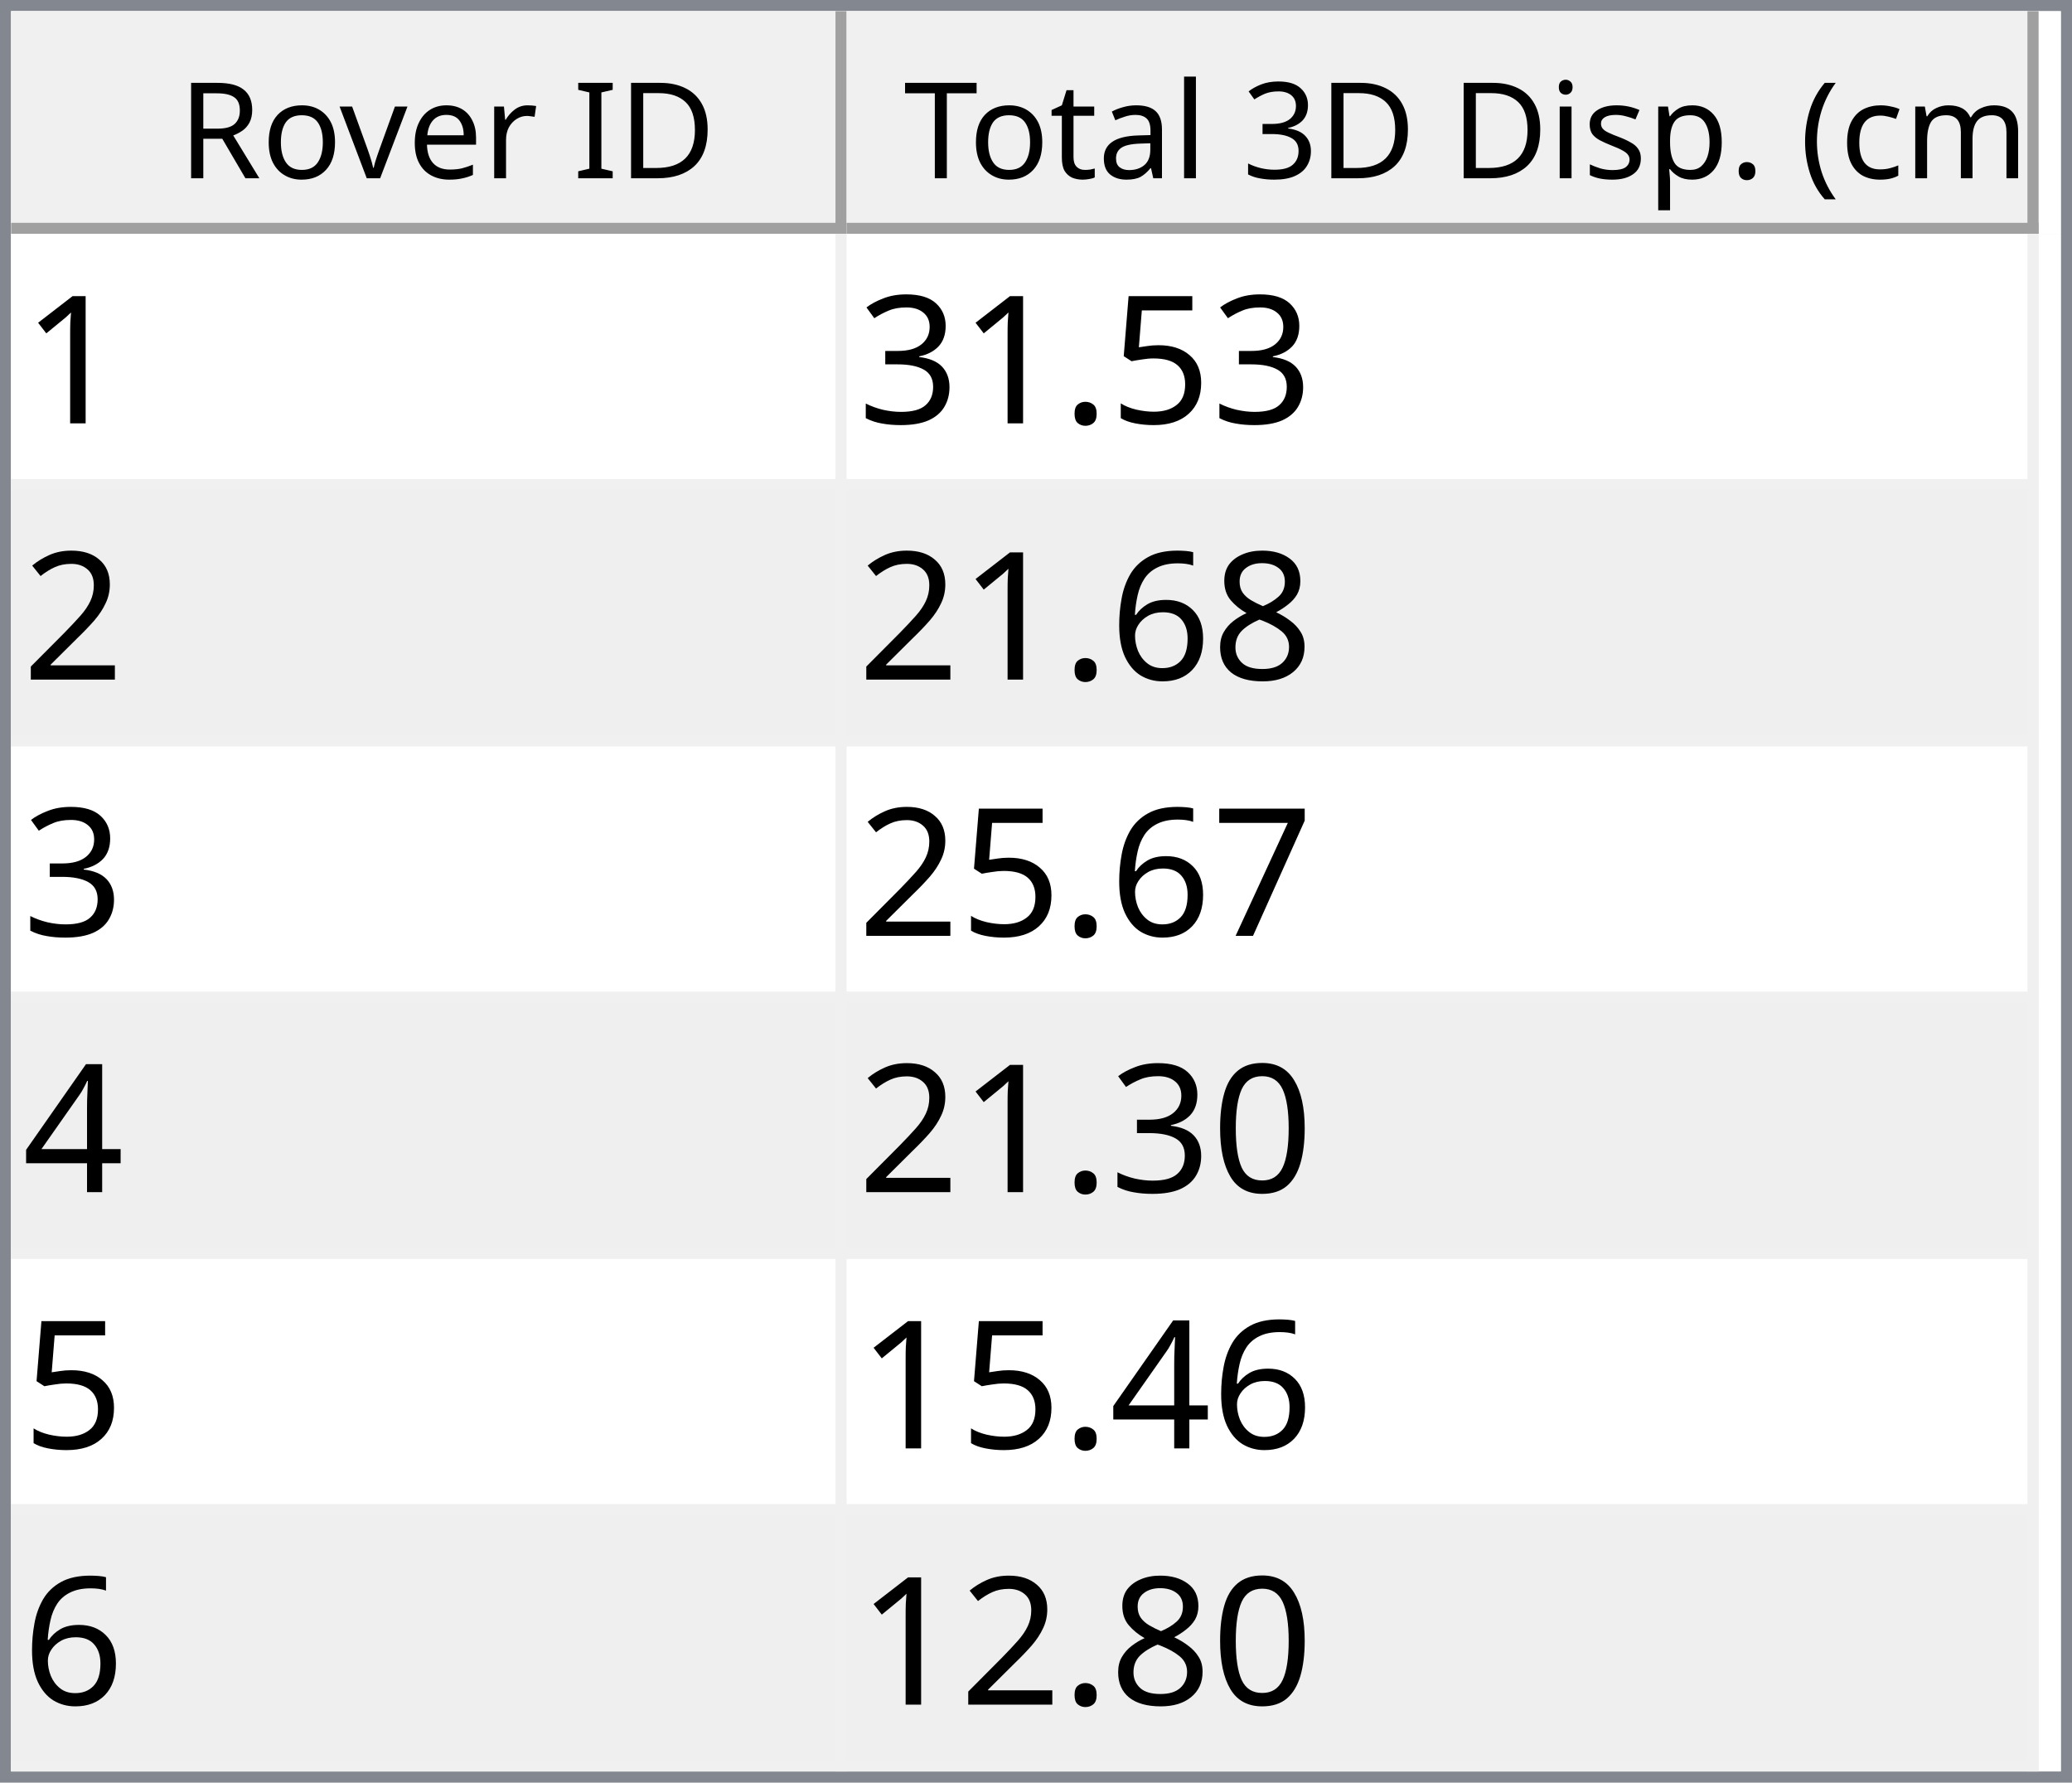
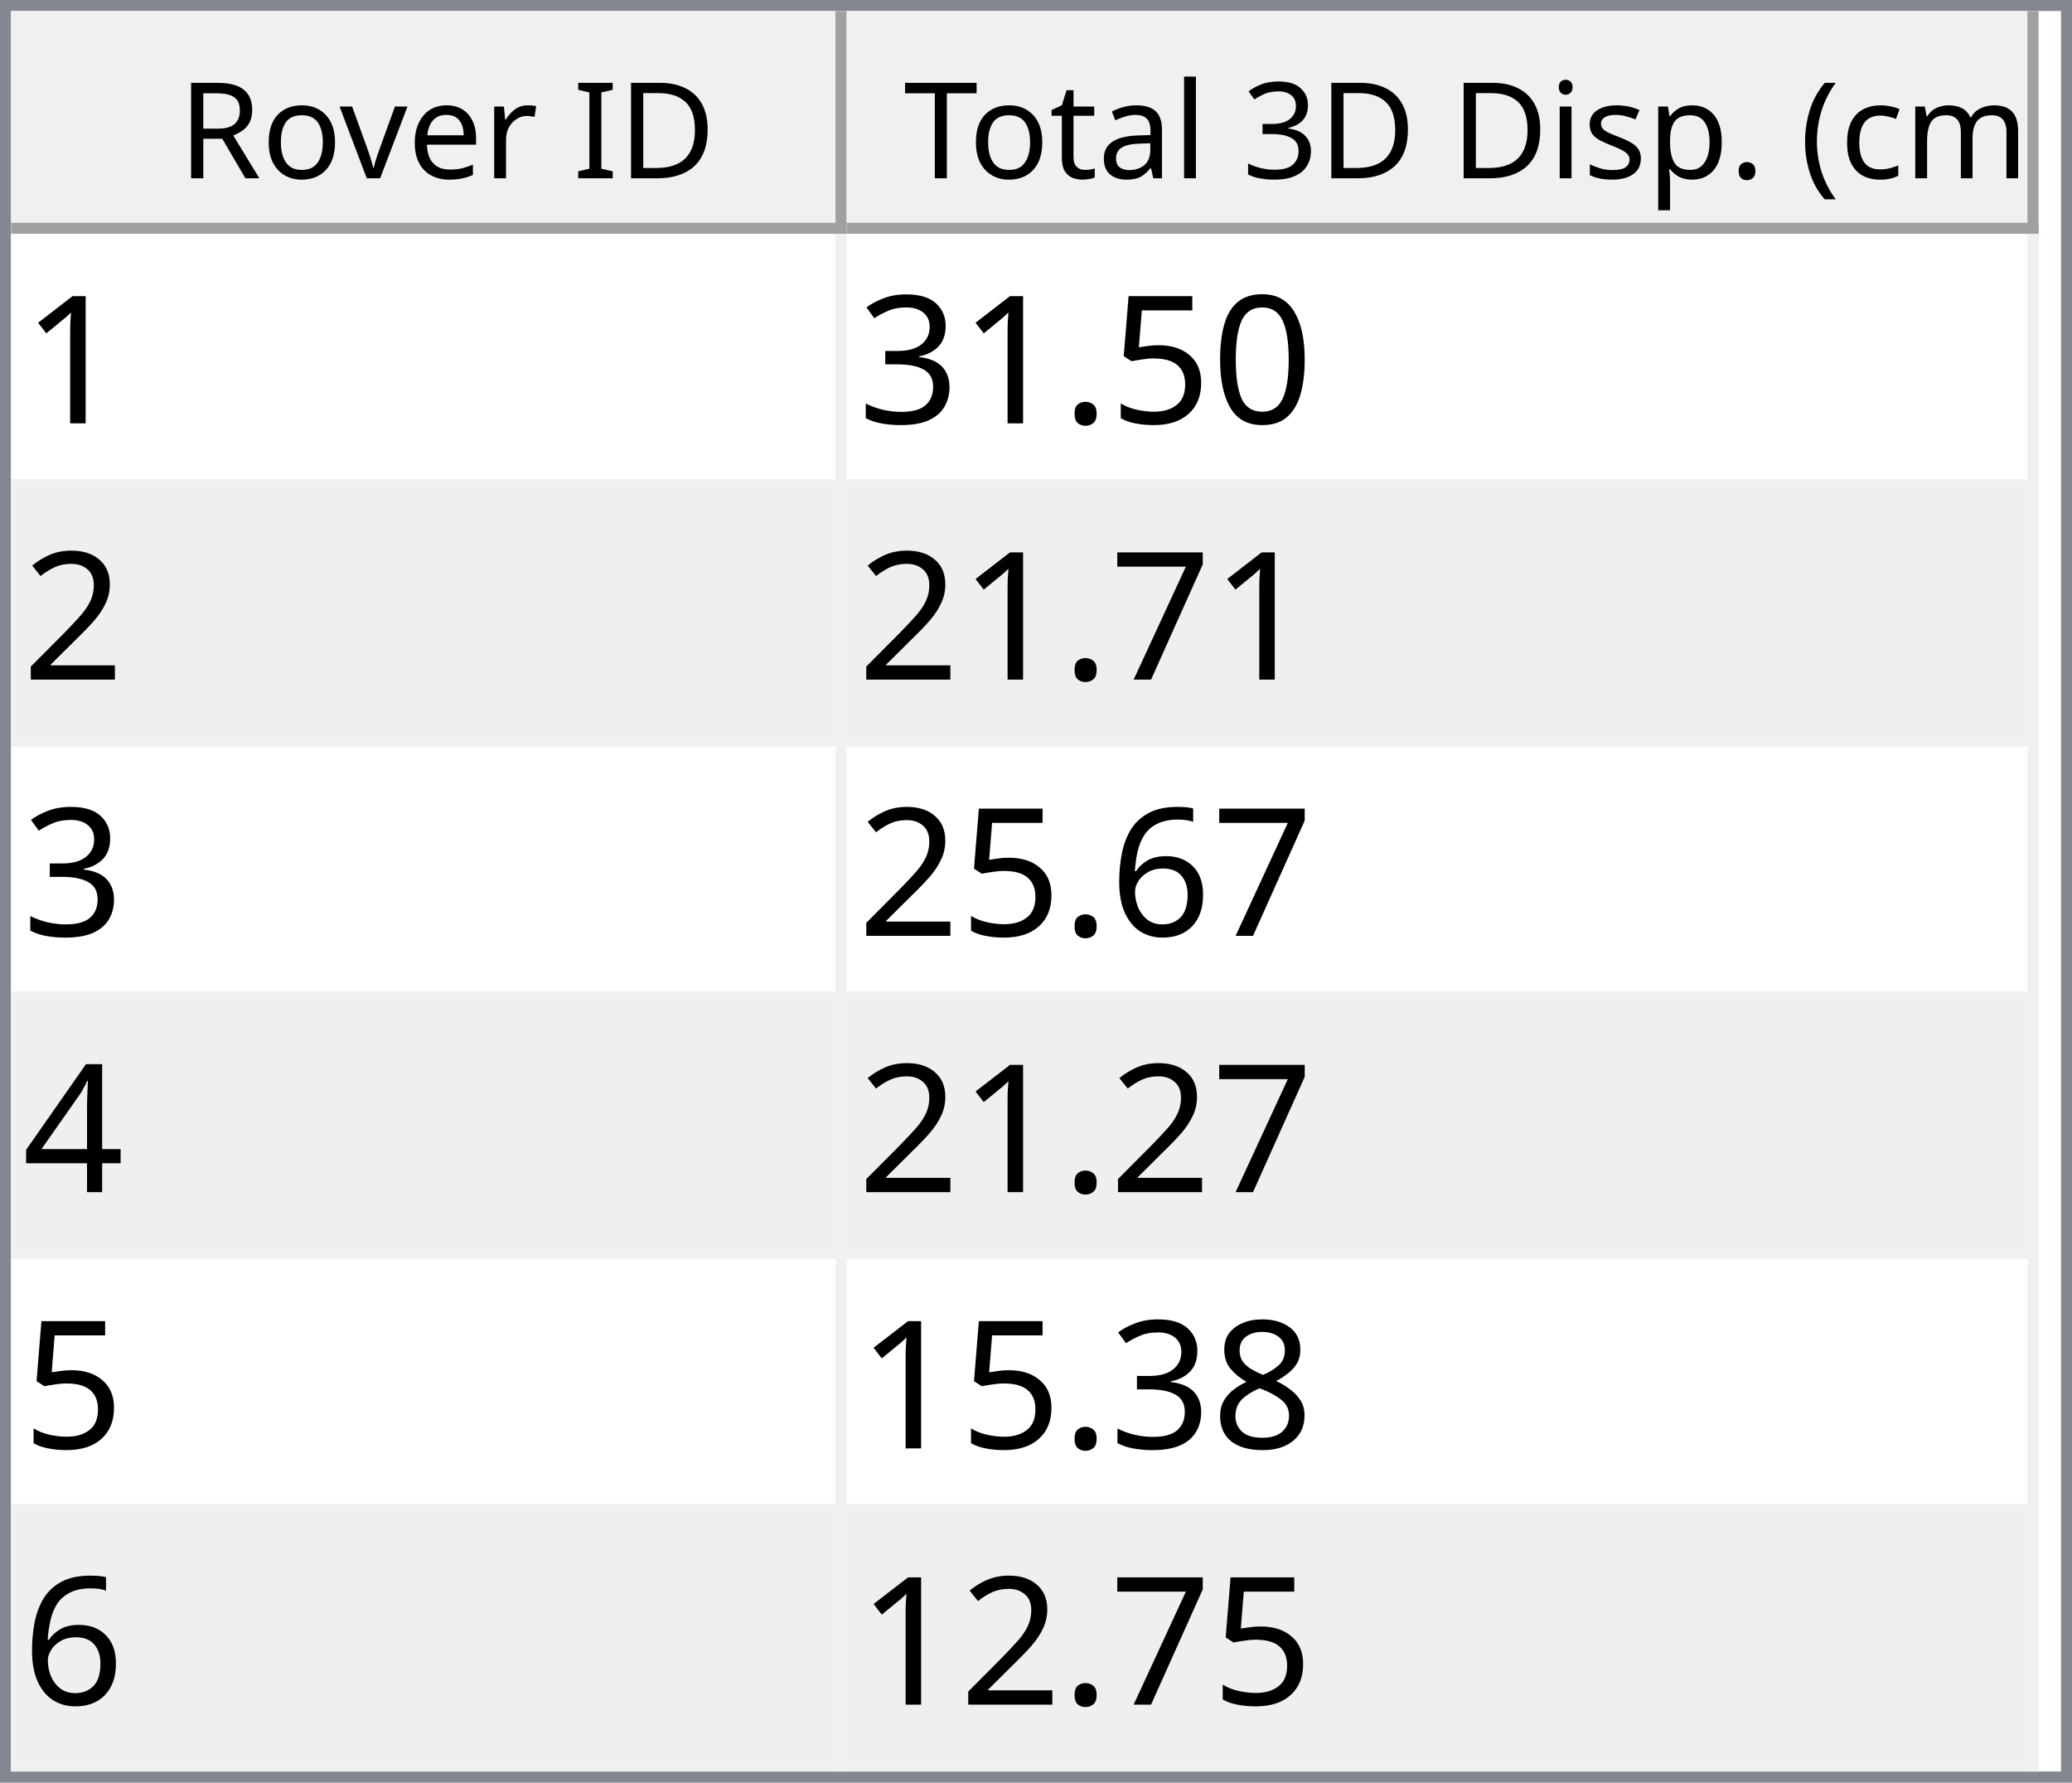
<svg xmlns="http://www.w3.org/2000/svg" style="fill-opacity:1; color-rendering:auto; color-interpolation:auto; text-rendering:auto; stroke:black; stroke-linecap:square; stroke-miterlimit:10; shape-rendering:auto; stroke-opacity:1; fill:black; stroke-dasharray:none; font-weight:normal; stroke-width:1; font-family:'Dialog'; font-style:normal; stroke-linejoin:miter; font-size:12px; stroke-dashoffset:0; image-rendering:auto;" width="186" height="160">
  <defs id="genericDefs" />
  <g>
    <defs id="defs1">
      <clipPath clipPathUnits="userSpaceOnUse" id="clipPath1">
        <path d="M0 0 L186 0 L186 160 L0 160 L0 0 Z" />
      </clipPath>
      <clipPath clipPathUnits="userSpaceOnUse" id="clipPath2">
        <path d="M0 0 L0 160 L186 160 L186 0 Z" />
      </clipPath>
      <clipPath clipPathUnits="userSpaceOnUse" id="clipPath3">
        <path d="M0 0 L0 20 L184 20 L184 0 Z" />
      </clipPath>
      <clipPath clipPathUnits="userSpaceOnUse" id="clipPath4">
        <path d="M0 0 L0 20 L75 20 L75 0 Z" />
      </clipPath>
      <clipPath clipPathUnits="userSpaceOnUse" id="clipPath5">
        <path d="M1 1 L1 19 L74 19 L74 1 Z" />
      </clipPath>
      <clipPath clipPathUnits="userSpaceOnUse" id="clipPath6">
        <path d="M0 0 L0 18 L73 18 L73 0 Z" />
      </clipPath>
      <clipPath clipPathUnits="userSpaceOnUse" id="clipPath7">
        <path d="M-0.5 -0.5 L-0.5 19.5 L74.5 19.5 L74.5 -0.5 Z" />
      </clipPath>
      <clipPath clipPathUnits="userSpaceOnUse" id="clipPath8">
        <path d="M0 0 L0 20 L107 20 L107 0 Z" />
      </clipPath>
      <clipPath clipPathUnits="userSpaceOnUse" id="clipPath9">
        <path d="M1 1 L1 19 L106 19 L106 1 Z" />
      </clipPath>
      <clipPath clipPathUnits="userSpaceOnUse" id="clipPath10">
        <path d="M0 0 L0 18 L105 18 L105 0 Z" />
      </clipPath>
      <clipPath clipPathUnits="userSpaceOnUse" id="clipPath11">
        <path d="M-0.5 -0.5 L-0.5 19.5 L106.5 19.5 L106.5 -0.5 Z" />
      </clipPath>
      <clipPath clipPathUnits="userSpaceOnUse" id="clipPath12">
        <path d="M0 0 L0 138 L184 138 L184 0 Z" />
      </clipPath>
      <clipPath clipPathUnits="userSpaceOnUse" id="clipPath13">
        <path d="M0 0 L0 138 L182 138 L182 0 Z" />
      </clipPath>
      <clipPath clipPathUnits="userSpaceOnUse" id="clipPath14">
        <path d="M-0.5 -0.5 L-0.5 137.5 L181.5 137.5 L181.5 -0.5 Z" />
      </clipPath>
      <clipPath clipPathUnits="userSpaceOnUse" id="clipPath15">
        <path d="M0 0 L0 22 L74 22 L74 0 Z" />
      </clipPath>
      <clipPath clipPathUnits="userSpaceOnUse" id="clipPath16">
        <path d="M0 0 L0 22 L106 22 L106 0 Z" />
      </clipPath>
      <font horiz-adv-x="64.551" id="font1">
        <font-face ascent="107.91" descent="25.098" units-per-em="100" style="font-style:normal; font-family:Segoe UI; font-weight:normal;" />
        <missing-glyph horiz-adv-x="64.551" d="M8.109 0 L8.109 68.266 L56.453 68.266 L56.453 0 L8.109 0 ZM15.328 7.234 L49.219 7.234 L49.219 61.031 L15.328 61.031 L15.328 7.234 Z" />
        <glyph unicode="D" horiz-adv-x="70.117" d="M9.188 0 L9.188 70.016 L28.516 70.016 Q65.531 70.016 65.531 35.891 Q65.531 19.672 55.25 9.836 Q44.969 0 27.734 0 L9.188 0 ZM17.391 62.594 L17.391 7.422 L27.828 7.422 Q41.609 7.422 49.273 14.797 Q56.938 22.172 56.938 35.688 Q56.938 62.594 28.328 62.594 L17.391 62.594 Z" />
        <glyph unicode="I" horiz-adv-x="26.611" d="M17.391 0 L9.188 0 L9.188 70.016 L17.391 70.016 L17.391 0 Z" />
        <glyph unicode=" " horiz-adv-x="27.393" d="" />
        <glyph unicode="r" horiz-adv-x="34.766" d="M34.188 41.891 Q32.078 43.5 28.125 43.5 Q23 43.5 19.555 38.672 Q16.109 33.844 16.109 25.484 L16.109 0 L8.109 0 L8.109 50 L16.109 50 L16.109 39.703 L16.312 39.703 Q18.016 44.969 21.531 47.922 Q25.047 50.875 29.391 50.875 Q32.516 50.875 34.188 50.203 L34.188 41.891 Z" />
        <glyph unicode="e" horiz-adv-x="52.295" d="M48.297 23 L12.984 23 Q13.188 14.656 17.484 10.109 Q21.781 5.562 29.297 5.562 Q37.75 5.562 44.828 11.141 L44.828 3.609 Q38.234 -1.172 27.391 -1.172 Q16.797 -1.172 10.742 5.641 Q4.688 12.453 4.688 24.812 Q4.688 36.469 11.305 43.82 Q17.922 51.172 27.734 51.172 Q37.547 51.172 42.922 44.828 Q48.297 38.484 48.297 27.203 L48.297 23 ZM40.094 29.781 Q40.047 36.719 36.75 40.578 Q33.453 44.438 27.594 44.438 Q21.922 44.438 17.969 40.383 Q14.016 36.328 13.094 29.781 L40.094 29.781 Z" />
        <glyph unicode="v" horiz-adv-x="47.9" d="M47.406 50 L27.484 0 L19.625 0 L0.688 50 L9.469 50 L22.172 13.672 Q23.578 9.672 23.922 6.688 L24.125 6.688 Q24.609 10.453 25.688 13.484 L38.969 50 L47.406 50 Z" />
        <glyph unicode="o" horiz-adv-x="58.594" d="M29 -1.172 Q17.922 -1.172 11.305 5.836 Q4.688 12.844 4.688 24.422 Q4.688 37.016 11.57 44.094 Q18.453 51.172 30.172 51.172 Q41.359 51.172 47.633 44.289 Q53.906 37.406 53.906 25.203 Q53.906 13.234 47.141 6.031 Q40.375 -1.172 29 -1.172 ZM29.594 44.438 Q21.875 44.438 17.383 39.188 Q12.891 33.938 12.891 24.703 Q12.891 15.828 17.43 10.695 Q21.969 5.562 29.594 5.562 Q37.359 5.562 41.531 10.594 Q45.703 15.625 45.703 24.906 Q45.703 34.281 41.531 39.359 Q37.359 44.438 29.594 44.438 Z" />
        <glyph unicode="R" horiz-adv-x="59.814" d="M59.375 0 L49.609 0 L37.891 19.625 Q36.281 22.359 34.766 24.289 Q33.25 26.219 31.664 27.438 Q30.078 28.656 28.25 29.219 Q26.422 29.781 24.125 29.781 L17.391 29.781 L17.391 0 L9.188 0 L9.188 70.016 L30.078 70.016 Q34.672 70.016 38.555 68.867 Q42.438 67.719 45.289 65.375 Q48.141 63.031 49.758 59.547 Q51.375 56.062 51.375 51.375 Q51.375 47.703 50.273 44.656 Q49.172 41.609 47.148 39.211 Q45.125 36.812 42.266 35.133 Q39.406 33.453 35.844 32.516 L35.844 32.328 Q37.594 31.547 38.891 30.547 Q40.188 29.547 41.359 28.18 Q42.531 26.812 43.68 25.078 Q44.828 23.344 46.234 21.047 L59.375 0 ZM17.391 62.594 L17.391 37.203 L28.516 37.203 Q31.594 37.203 34.203 38.133 Q36.812 39.062 38.719 40.797 Q40.625 42.531 41.703 45.047 Q42.781 47.562 42.781 50.688 Q42.781 56.297 39.141 59.445 Q35.5 62.594 28.609 62.594 L17.391 62.594 Z" />
        <glyph unicode=")" horiz-adv-x="30.176" d="M8.297 -15.922 L1.172 -15.922 Q16.406 2.344 16.406 26.812 Q16.406 51.469 1.078 70.016 L8.297 70.016 Q23.531 52.156 23.531 26.703 Q23.531 1.375 8.297 -15.922 Z" />
        <glyph unicode="m" horiz-adv-x="86.133" d="M79.109 0 L71.094 0 L71.094 28.719 Q71.094 37.016 68.531 40.727 Q65.969 44.438 59.906 44.438 Q54.781 44.438 51.195 39.75 Q47.609 35.062 47.609 28.516 L47.609 0 L39.594 0 L39.594 29.688 Q39.594 44.438 28.219 44.438 Q22.953 44.438 19.531 40.016 Q16.109 35.594 16.109 28.516 L16.109 0 L8.109 0 L8.109 50 L16.109 50 L16.109 42.094 L16.312 42.094 Q21.625 51.172 31.844 51.172 Q36.969 51.172 40.773 48.312 Q44.578 45.453 46 40.828 Q51.562 51.172 62.594 51.172 Q79.109 51.172 79.109 30.812 L79.109 0 Z" />
        <glyph unicode="c" horiz-adv-x="46.191" d="M42.188 2.297 Q36.422 -1.172 28.516 -1.172 Q17.828 -1.172 11.258 5.789 Q4.688 12.75 4.688 23.828 Q4.688 36.188 11.766 43.68 Q18.844 51.172 30.672 51.172 Q37.25 51.172 42.281 48.734 L42.281 40.531 Q36.719 44.438 30.375 44.438 Q22.703 44.438 17.797 38.945 Q12.891 33.453 12.891 24.516 Q12.891 15.719 17.508 10.641 Q22.125 5.562 29.891 5.562 Q36.422 5.562 42.188 9.906 L42.188 2.297 Z" />
        <glyph unicode="(" horiz-adv-x="30.176" d="M29.109 -15.922 L21.969 -15.922 Q6.844 1.375 6.844 26.703 Q6.844 52.156 21.969 70.016 L29.203 70.016 Q13.875 51.469 13.875 26.812 Q13.875 2.344 29.109 -15.922 Z" />
        <glyph unicode="." horiz-adv-x="21.68" d="M10.891 -1.078 Q8.641 -1.078 7.055 0.539 Q5.469 2.156 5.469 4.391 Q5.469 6.641 7.055 8.273 Q8.641 9.906 10.891 9.906 Q13.188 9.906 14.797 8.273 Q16.406 6.641 16.406 4.391 Q16.406 2.156 14.797 0.539 Q13.188 -1.078 10.891 -1.078 Z" />
        <glyph unicode="p" horiz-adv-x="58.789" d="M16.312 7.234 L16.109 7.234 L16.109 -23 L8.109 -23 L8.109 50 L16.109 50 L16.109 41.219 L16.312 41.219 Q22.219 51.172 33.594 51.172 Q43.266 51.172 48.688 44.461 Q54.109 37.75 54.109 26.469 Q54.109 13.922 48 6.375 Q41.891 -1.172 31.297 -1.172 Q21.578 -1.172 16.312 7.234 ZM16.109 27.391 L16.109 20.406 Q16.109 14.203 20.141 9.883 Q24.172 5.562 30.375 5.562 Q37.641 5.562 41.773 11.133 Q45.906 16.703 45.906 26.609 Q45.906 34.969 42.047 39.703 Q38.188 44.438 31.594 44.438 Q24.609 44.438 20.359 39.578 Q16.109 34.719 16.109 27.391 Z" />
        <glyph unicode="s" horiz-adv-x="42.432" d="M5.078 1.812 L5.078 10.406 Q11.625 5.562 19.484 5.562 Q30.031 5.562 30.031 12.594 Q30.031 14.594 29.125 15.992 Q28.219 17.391 26.68 18.461 Q25.141 19.531 23.07 20.383 Q21 21.234 18.609 22.172 Q15.281 23.484 12.766 24.828 Q10.25 26.172 8.57 27.859 Q6.891 29.547 6.031 31.695 Q5.172 33.844 5.172 36.719 Q5.172 40.234 6.789 42.945 Q8.406 45.656 11.086 47.484 Q13.766 49.312 17.211 50.242 Q20.656 51.172 24.312 51.172 Q30.812 51.172 35.938 48.922 L35.938 40.828 Q30.422 44.438 23.25 44.438 Q21 44.438 19.195 43.922 Q17.391 43.406 16.094 42.477 Q14.797 41.547 14.086 40.258 Q13.375 38.969 13.375 37.406 Q13.375 35.453 14.086 34.133 Q14.797 32.812 16.164 31.789 Q17.531 30.766 19.484 29.938 Q21.438 29.109 23.922 28.125 Q27.25 26.859 29.883 25.516 Q32.516 24.172 34.375 22.484 Q36.234 20.797 37.234 18.602 Q38.234 16.406 38.234 13.375 Q38.234 9.672 36.602 6.938 Q34.969 4.203 32.234 2.398 Q29.5 0.594 25.93 -0.289 Q22.359 -1.172 18.453 -1.172 Q10.75 -1.172 5.078 1.812 Z" />
        <glyph unicode="i" horiz-adv-x="24.219" d="M12.203 62.703 Q10.062 62.703 8.547 64.164 Q7.031 65.625 7.031 67.875 Q7.031 70.125 8.547 71.609 Q10.062 73.094 12.203 73.094 Q14.406 73.094 15.945 71.609 Q17.484 70.125 17.484 67.875 Q17.484 65.719 15.945 64.211 Q14.406 62.703 12.203 62.703 ZM16.109 0 L8.109 0 L8.109 50 L16.109 50 L16.109 0 Z" />
        <glyph unicode="3" horiz-adv-x="53.906" d="M46.531 19.828 Q46.531 15.094 44.75 11.211 Q42.969 7.328 39.719 4.57 Q36.469 1.812 31.93 0.297 Q27.391 -1.219 21.922 -1.219 Q11.922 -1.219 6 2.594 L6 11.188 Q13.094 5.609 22.219 5.609 Q25.875 5.609 28.828 6.539 Q31.781 7.469 33.906 9.227 Q36.031 10.984 37.18 13.477 Q38.328 15.969 38.328 19.094 Q38.328 32.812 18.797 32.812 L12.984 32.812 L12.984 39.594 L18.5 39.594 Q35.797 39.594 35.797 52.484 Q35.797 64.406 22.609 64.406 Q15.188 64.406 8.688 59.422 L8.688 67.188 Q15.375 71.188 24.609 71.188 Q29 71.188 32.57 69.969 Q36.141 68.75 38.68 66.555 Q41.219 64.359 42.609 61.281 Q44 58.203 44 54.5 Q44 40.672 30.031 36.719 L30.031 36.531 Q33.594 36.141 36.625 34.797 Q39.656 33.453 41.852 31.305 Q44.047 29.156 45.289 26.25 Q46.531 23.344 46.531 19.828 Z" />
        <glyph unicode="l" horiz-adv-x="24.219" d="M16.109 0 L8.109 0 L8.109 74.031 L16.109 74.031 L16.109 0 Z" />
        <glyph unicode="a" horiz-adv-x="50.879" d="M43.891 0 L35.891 0 L35.891 7.812 L35.688 7.812 Q30.469 -1.172 20.312 -1.172 Q12.844 -1.172 8.617 2.781 Q4.391 6.734 4.391 13.281 Q4.391 27.297 20.906 29.594 L35.891 31.688 Q35.891 44.438 25.594 44.438 Q16.547 44.438 9.281 38.281 L9.281 46.484 Q16.656 51.172 26.266 51.172 Q43.891 51.172 43.891 32.516 L43.891 0 ZM35.891 25.297 L23.828 23.641 Q18.266 22.859 15.43 20.875 Q12.594 18.891 12.594 13.875 Q12.594 10.203 15.211 7.883 Q17.828 5.562 22.172 5.562 Q28.125 5.562 32.008 9.742 Q35.891 13.922 35.891 20.312 L35.891 25.297 Z" />
        <glyph unicode="t" horiz-adv-x="33.887" d="M31.297 0.484 Q28.469 -1.078 23.828 -1.078 Q10.688 -1.078 10.688 13.578 L10.688 43.172 L2.094 43.172 L2.094 50 L10.688 50 L10.688 62.203 L18.703 64.797 L18.703 50 L31.297 50 L31.297 43.172 L18.703 43.172 L18.703 14.984 Q18.703 9.969 20.414 7.82 Q22.125 5.672 26.078 5.672 Q29.109 5.672 31.297 7.328 L31.297 0.484 Z" />
        <glyph unicode="T" horiz-adv-x="52.393" d="M50.594 62.594 L30.375 62.594 L30.375 0 L22.172 0 L22.172 62.594 L2 62.594 L2 70.016 L50.594 70.016 L50.594 62.594 Z" />
      </font>
      <font horiz-adv-x="75.0" id="font2">
        <font-face ascent="100.537" descent="21.973" units-per-em="100" style="font-style:normal; font-family:sans-serif; font-weight:normal;" />
        <missing-glyph horiz-adv-x="75.0" d="M12.5 0 L12.5 62.5 L62.5 62.5 L62.5 0 L12.5 0 ZM14.062 1.562 L60.938 1.562 L60.938 60.938 L14.062 60.938 L14.062 1.562 Z" />
        <glyph unicode="1" horiz-adv-x="55.615" d="M37.25 0 L28.469 0 L28.469 56 Q25.297 52.984 20.141 49.953 Q14.984 46.922 10.891 45.406 L10.891 53.906 Q18.266 57.375 23.781 62.305 Q29.297 67.234 31.594 71.875 L37.25 71.875 L37.25 0 Z" />
+         <glyph unicode="0" horiz-adv-x="55.615" d="M4.156 35.297 Q4.156 48 6.766 55.742 Q9.375 63.484 14.523 67.68 Q19.672 71.875 27.484 71.875 Q33.25 71.875 37.594 69.555 Q41.938 67.234 44.773 62.867 Q47.609 58.5 49.219 52.227 Q50.828 45.953 50.828 35.297 Q50.828 22.703 48.242 14.969 Q45.656 7.234 40.508 3.008 Q35.359 -1.219 27.484 -1.219 Q17.141 -1.219 11.234 6.203 Q4.156 15.141 4.156 35.297 ZM13.188 35.297 Q13.188 17.672 17.312 11.836 Q21.438 6 27.484 6 Q33.547 6 37.672 11.859 Q41.797 17.719 41.797 35.297 Q41.797 52.984 37.672 58.789 Q33.547 64.594 27.391 64.594 Q21.344 64.594 17.719 59.469 Q13.188 52.938 13.188 35.297 Z" />
        <glyph unicode="5" horiz-adv-x="55.615" d="M4.156 18.75 L13.375 19.531 Q14.406 12.797 18.141 9.398 Q21.875 6 27.156 6 Q33.5 6 37.891 10.789 Q42.281 15.578 42.281 23.484 Q42.281 31 38.062 35.352 Q33.844 39.703 27 39.703 Q22.75 39.703 19.336 37.773 Q15.922 35.844 13.969 32.766 L5.719 33.844 L12.641 70.609 L48.25 70.609 L48.25 62.203 L19.672 62.203 L15.828 42.969 Q22.266 47.469 29.344 47.469 Q38.719 47.469 45.164 40.969 Q51.609 34.469 51.609 24.266 Q51.609 14.547 45.953 7.469 Q39.062 -1.219 27.156 -1.219 Q17.391 -1.219 11.211 4.25 Q5.031 9.719 4.156 18.75 Z" />
        <glyph unicode="." horiz-adv-x="27.783" d="M9.078 0 L9.078 10.016 L19.094 10.016 L19.094 0 L9.078 0 Z" />
        <glyph unicode="3" horiz-adv-x="55.615" d="M4.203 18.891 L12.984 20.062 Q14.5 12.594 18.141 9.297 Q21.781 6 27 6 Q33.203 6 37.477 10.297 Q41.75 14.594 41.75 20.953 Q41.75 27 37.797 30.93 Q33.844 34.859 27.734 34.859 Q25.25 34.859 21.531 33.891 L22.516 41.609 Q23.391 41.5 23.922 41.5 Q29.547 41.5 34.039 44.43 Q38.531 47.359 38.531 53.469 Q38.531 58.297 35.258 61.477 Q31.984 64.656 26.812 64.656 Q21.688 64.656 18.266 61.43 Q14.844 58.203 13.875 51.766 L5.078 53.328 Q6.688 62.156 12.398 67.016 Q18.109 71.875 26.609 71.875 Q32.469 71.875 37.398 69.359 Q42.328 66.844 44.945 62.5 Q47.562 58.156 47.562 53.266 Q47.562 48.641 45.07 44.828 Q42.578 41.016 37.703 38.766 Q44.047 37.312 47.562 32.695 Q51.078 28.078 51.078 21.141 Q51.078 11.766 44.242 5.25 Q37.406 -1.266 26.953 -1.266 Q17.531 -1.266 11.305 4.352 Q5.078 9.969 4.203 18.891 Z" />
        <glyph unicode="2" horiz-adv-x="55.615" d="M50.344 8.453 L50.344 0 L3.031 0 Q2.938 3.172 4.047 6.109 Q5.859 10.938 9.836 15.625 Q13.812 20.312 21.344 26.469 Q33.016 36.031 37.117 41.625 Q41.219 47.219 41.219 52.203 Q41.219 57.422 37.477 61.008 Q33.734 64.594 27.734 64.594 Q21.391 64.594 17.578 60.789 Q13.766 56.984 13.719 50.25 L4.688 51.172 Q5.609 61.281 11.664 66.578 Q17.719 71.875 27.938 71.875 Q38.234 71.875 44.242 66.164 Q50.25 60.453 50.25 52 Q50.25 47.703 48.492 43.555 Q46.734 39.406 42.656 34.812 Q38.578 30.219 29.109 22.219 Q21.188 15.578 18.945 13.211 Q16.703 10.844 15.234 8.453 L50.344 8.453 Z" />
+         <glyph unicode="7" horiz-adv-x="55.615" d="M4.734 62.203 L4.734 70.656 L51.078 70.656 L51.078 63.812 Q44.234 56.547 37.523 44.484 Q30.812 32.422 27.156 19.672 Q24.516 10.688 23.781 0 L14.75 0 Q14.891 8.453 18.062 20.414 Q21.234 32.375 27.172 43.484 Q33.109 54.594 39.797 62.203 L4.734 62.203 Z" />
+         <glyph unicode="6" horiz-adv-x="55.615" d="M49.75 54.047 L41.016 53.375 Q39.844 58.547 37.703 60.891 Q34.125 64.656 28.906 64.656 Q24.703 64.656 21.531 62.312 Q17.391 59.281 14.992 53.469 Q12.594 47.656 12.5 36.922 Q15.672 41.75 20.266 44.094 Q24.859 46.438 29.891 46.438 Q38.672 46.438 44.852 39.969 Q51.031 33.5 51.031 23.25 Q51.031 16.5 48.125 10.719 Q45.219 4.938 40.141 1.859 Q35.062 -1.219 28.609 -1.219 Q17.625 -1.219 10.695 6.859 Q3.766 14.938 3.766 33.5 Q3.766 54.25 11.422 63.672 Q18.109 71.875 29.438 71.875 Q37.891 71.875 43.289 67.141 Q48.688 62.406 49.75 54.047 ZM13.875 23.188 Q13.875 18.656 15.797 14.508 Q17.719 10.359 21.188 8.18 Q24.656 6 28.469 6 Q34.031 6 38.039 10.492 Q42.047 14.984 42.047 22.703 Q42.047 30.125 38.086 34.398 Q34.125 38.672 28.125 38.672 Q22.172 38.672 18.023 34.398 Q13.875 30.125 13.875 23.188 Z" />
+         <glyph unicode="4" horiz-adv-x="55.615" d="M32.328 0 L32.328 17.141 L1.266 17.141 L1.266 25.203 L33.938 71.578 L41.109 71.578 L41.109 25.203 L50.781 25.203 L50.781 17.141 L41.109 17.141 L41.109 0 L32.328 0 ZM32.328 25.203 L32.328 57.469 L9.906 25.203 L32.328 25.203 Z" />
        <glyph unicode="8" horiz-adv-x="55.615" d="M17.672 38.812 Q12.203 40.828 9.57 44.539 Q6.938 48.25 6.938 53.422 Q6.938 61.234 12.555 66.555 Q18.172 71.875 27.484 71.875 Q36.859 71.875 42.578 66.43 Q48.297 60.984 48.297 53.172 Q48.297 48.188 45.68 44.508 Q43.062 40.828 37.75 38.812 Q44.344 36.672 47.781 31.883 Q51.219 27.094 51.219 20.453 Q51.219 11.281 44.727 5.031 Q38.234 -1.219 27.641 -1.219 Q17.047 -1.219 10.547 5.055 Q4.047 11.328 4.047 20.703 Q4.047 27.688 7.594 32.398 Q11.141 37.109 17.672 38.812 ZM15.922 53.719 Q15.922 48.641 19.195 45.414 Q22.469 42.188 27.688 42.188 Q32.766 42.188 36.016 45.383 Q39.266 48.578 39.266 53.219 Q39.266 58.062 35.914 61.359 Q32.562 64.656 27.594 64.656 Q22.562 64.656 19.242 61.43 Q15.922 58.203 15.922 53.719 ZM13.094 20.656 Q13.094 16.891 14.875 13.375 Q16.656 9.859 20.172 7.93 Q23.688 6 27.734 6 Q34.031 6 38.133 10.055 Q42.234 14.109 42.234 20.359 Q42.234 26.703 38.016 30.859 Q33.797 35.016 27.438 35.016 Q21.234 35.016 17.164 30.914 Q13.094 26.812 13.094 20.656 Z" />
-         <glyph unicode="6" horiz-adv-x="55.615" d="M49.75 54.047 L41.016 53.375 Q39.844 58.547 37.703 60.891 Q34.125 64.656 28.906 64.656 Q24.703 64.656 21.531 62.312 Q17.391 59.281 14.992 53.469 Q12.594 47.656 12.5 36.922 Q15.672 41.75 20.266 44.094 Q24.859 46.438 29.891 46.438 Q38.672 46.438 44.852 39.969 Q51.031 33.5 51.031 23.25 Q51.031 16.5 48.125 10.719 Q45.219 4.938 40.141 1.859 Q35.062 -1.219 28.609 -1.219 Q17.625 -1.219 10.695 6.859 Q3.766 14.938 3.766 33.5 Q3.766 54.25 11.422 63.672 Q18.109 71.875 29.438 71.875 Q37.891 71.875 43.289 67.141 Q48.688 62.406 49.75 54.047 ZM13.875 23.188 Q13.875 18.656 15.797 14.508 Q17.719 10.359 21.188 8.18 Q24.656 6 28.469 6 Q34.031 6 38.039 10.492 Q42.047 14.984 42.047 22.703 Q42.047 30.125 38.086 34.398 Q34.125 38.672 28.125 38.672 Q22.172 38.672 18.023 34.398 Q13.875 30.125 13.875 23.188 Z" />
-         <glyph unicode="7" horiz-adv-x="55.615" d="M4.734 62.203 L4.734 70.656 L51.078 70.656 L51.078 63.812 Q44.234 56.547 37.523 44.484 Q30.812 32.422 27.156 19.672 Q24.516 10.688 23.781 0 L14.75 0 Q14.891 8.453 18.062 20.414 Q21.234 32.375 27.172 43.484 Q33.109 54.594 39.797 62.203 L4.734 62.203 Z" />
-         <glyph unicode="4" horiz-adv-x="55.615" d="M32.328 0 L32.328 17.141 L1.266 17.141 L1.266 25.203 L33.938 71.578 L41.109 71.578 L41.109 25.203 L50.781 25.203 L50.781 17.141 L41.109 17.141 L41.109 0 L32.328 0 ZM32.328 25.203 L32.328 57.469 L9.906 25.203 L32.328 25.203 Z" />
-         <glyph unicode="0" horiz-adv-x="55.615" d="M4.156 35.297 Q4.156 48 6.766 55.742 Q9.375 63.484 14.523 67.68 Q19.672 71.875 27.484 71.875 Q33.25 71.875 37.594 69.555 Q41.938 67.234 44.773 62.867 Q47.609 58.5 49.219 52.227 Q50.828 45.953 50.828 35.297 Q50.828 22.703 48.242 14.969 Q45.656 7.234 40.508 3.008 Q35.359 -1.219 27.484 -1.219 Q17.141 -1.219 11.234 6.203 Q4.156 15.141 4.156 35.297 ZM13.188 35.297 Q13.188 17.672 17.312 11.836 Q21.438 6 27.484 6 Q33.547 6 37.672 11.859 Q41.797 17.719 41.797 35.297 Q41.797 52.984 37.672 58.789 Q33.547 64.594 27.391 64.594 Q21.344 64.594 17.719 59.469 Q13.188 52.938 13.188 35.297 Z" />
      </font>
    </defs>
    <g style="fill:white; stroke:white;">
      <rect x="0" y="0" width="186" style="clip-path:url(#clipPath1); stroke:none;" height="160" />
    </g>
    <g style="fill:white; text-rendering:optimizeSpeed; color-rendering:optimizeSpeed; image-rendering:optimizeSpeed; shape-rendering:crispEdges; stroke:white; color-interpolation:sRGB;">
      <rect x="0" width="186" height="160" y="0" style="stroke:none;" />
      <path style="stroke:none;" d="M0 160 L186 160 L186 0 L0 0 Z" />
    </g>
    <g style="fill:rgb(240,240,240); font-family:'Segoe UI'; stroke:rgb(240,240,240);">
      <rect x="0" y="0" width="186" style="clip-path:url(#clipPath2); stroke:none;" height="160" />
    </g>
    <g style="fill:rgb(130,135,144); font-family:'Segoe UI'; stroke:rgb(130,135,144);">
      <path d="M0 0 L186 0 L186 160 L0 160 L0 0 ZM1 1 L185 1 L185 159 L1 159 L1 1 Z" style="fill-rule:evenodd; clip-path:url(#clipPath2); stroke:none;" />
    </g>
    <g style="fill:white; font-family:'Segoe UI'; stroke:white;" transform="translate(1,1)">
      <rect x="0" y="0" width="184" style="clip-path:url(#clipPath3); stroke:none;" height="20" />
    </g>
    <g style="fill:rgb(240,240,240); font-family:'Segoe UI'; stroke:rgb(240,240,240);" transform="translate(1,1)">
      <rect x="0" y="0" width="75" style="clip-path:url(#clipPath4); stroke:none;" height="20" />
    </g>
    <g style="font-family:'Segoe UI';" transform="translate(2,2)">
      <text x="14" xml:space="preserve" y="14" style="clip-path:url(#clipPath6); stroke:none;">Rover ID</text>
    </g>
    <g style="fill:rgb(160,160,160); font-family:'Segoe UI'; stroke:rgb(160,160,160); stroke-linejoin:bevel;" transform="translate(1.5,1.5)">
      <line x1="74" x2="74" y1="0" style="fill:none; clip-path:url(#clipPath7);" y2="19" />
    </g>
    <g style="fill:rgb(160,160,160); font-family:'Segoe UI'; stroke:rgb(160,160,160); stroke-linejoin:bevel;" transform="matrix(1,0,0,1,1,1) translate(0.5,0.5)">
      <line x1="0" x2="74" y1="19" style="fill:none; clip-path:url(#clipPath7);" y2="19" />
    </g>
    <g style="fill:rgb(240,240,240); font-family:'Segoe UI'; stroke:rgb(240,240,240);" transform="translate(76,1)">
      <rect x="0" y="0" width="107" style="clip-path:url(#clipPath8); stroke:none;" height="20" />
    </g>
    <g style="font-family:'Segoe UI';" transform="translate(77,2)">
      <text x="1" xml:space="preserve" y="14" style="clip-path:url(#clipPath10); stroke:none;"> Total 3D Disp. (cm)</text>
    </g>
    <g style="fill:rgb(160,160,160); font-family:'Segoe UI'; stroke:rgb(160,160,160); stroke-linejoin:bevel;" transform="translate(76.5,1.5)">
      <line x1="106" x2="106" y1="0" style="fill:none; clip-path:url(#clipPath11);" y2="19" />
    </g>
    <g style="fill:rgb(160,160,160); font-family:'Segoe UI'; stroke:rgb(160,160,160); stroke-linejoin:bevel;" transform="matrix(1,0,0,1,76,1) translate(0.5,0.5)">
      <line x1="0" x2="106" y1="19" style="fill:none; clip-path:url(#clipPath11);" y2="19" />
    </g>
    <g style="fill:white; font-family:'Segoe UI'; stroke:white;" transform="translate(1,21)">
      <rect x="0" y="0" width="184" style="clip-path:url(#clipPath12); stroke:none;" height="138" />
    </g>
    <g style="fill:rgb(240,240,240); font-size:16px; font-family:sans-serif; stroke:rgb(240,240,240);" transform="translate(1,21)">
      <rect x="0" y="0" width="182" style="clip-path:url(#clipPath13); stroke:none;" height="138" />
      <line transform="translate(0.5,0.5)" x1="0" x2="181" y1="22" style="clip-path:url(#clipPath14); fill:none; stroke-linejoin:bevel;" y2="22" />
    </g>
    <g transform="matrix(1,0,0,1,1,21) translate(0.5,0.5)" style="fill:rgb(240,240,240); font-size:16px; font-family:sans-serif; stroke:rgb(240,240,240); stroke-linejoin:bevel;">
      <line x1="0" x2="181" y1="45" style="fill:none; clip-path:url(#clipPath14);" y2="45" />
    </g>
    <g transform="matrix(1,0,0,1,1,21) translate(0.5,0.5)" style="fill:rgb(240,240,240); font-size:16px; font-family:sans-serif; stroke:rgb(240,240,240); stroke-linejoin:bevel;">
      <line x1="0" x2="181" y1="68" style="fill:none; clip-path:url(#clipPath14);" y2="68" />
    </g>
    <g transform="matrix(1,0,0,1,1,21) translate(0.5,0.5)" style="fill:rgb(240,240,240); font-size:16px; font-family:sans-serif; stroke:rgb(240,240,240); stroke-linejoin:bevel;">
      <line x1="0" x2="181" y1="91" style="fill:none; clip-path:url(#clipPath14);" y2="91" />
    </g>
    <g transform="matrix(1,0,0,1,1,21) translate(0.5,0.5)" style="fill:rgb(240,240,240); font-size:16px; font-family:sans-serif; stroke:rgb(240,240,240); stroke-linejoin:bevel;">
      <line x1="0" x2="181" y1="114" style="fill:none; clip-path:url(#clipPath14);" y2="114" />
    </g>
    <g transform="matrix(1,0,0,1,1,21) translate(0.5,0.5)" style="fill:rgb(240,240,240); font-size:16px; font-family:sans-serif; stroke:rgb(240,240,240); stroke-linejoin:bevel;">
      <line x1="0" x2="181" y1="137" style="fill:none; clip-path:url(#clipPath14);" y2="137" />
    </g>
    <g transform="matrix(1,0,0,1,1,21) translate(0.5,0.5)" style="fill:rgb(240,240,240); font-size:16px; font-family:sans-serif; stroke:rgb(240,240,240); stroke-linejoin:bevel;">
      <line x1="74" x2="74" y1="0" style="fill:none; clip-path:url(#clipPath14);" y2="137" />
    </g>
    <g transform="matrix(1,0,0,1,1,21) translate(0.5,0.5)" style="fill:rgb(240,240,240); font-size:16px; font-family:sans-serif; stroke:rgb(240,240,240); stroke-linejoin:bevel;">
      <line x1="181" x2="181" y1="0" style="fill:none; clip-path:url(#clipPath14);" y2="137" />
    </g>
    <g style="fill:white; font-size:16px; font-family:sans-serif; stroke:white;" transform="matrix(1,0,0,1,1,21)">
      <rect x="0" y="0" width="74" style="clip-path:url(#clipPath15); stroke:none;" height="22" />
      <text x="1" y="17" style="fill:black; clip-path:url(#clipPath15); stroke:none;" xml:space="preserve">1</text>
    </g>
    <g style="fill:white; font-size:16px; font-family:sans-serif; stroke:white;" transform="matrix(1,0,0,1,1,21) translate(75,0)">
      <rect x="0" y="0" width="106" style="clip-path:url(#clipPath16); stroke:none;" height="22" />
-       <text x="1" y="17" style="fill:black; clip-path:url(#clipPath16); stroke:none;" xml:space="preserve">31.53</text>
+       <text x="1" y="17" style="fill:black; clip-path:url(#clipPath16); stroke:none;" xml:space="preserve">31.50</text>
    </g>
    <g style="fill:rgb(239,239,239); font-size:16px; font-family:sans-serif; stroke:rgb(239,239,239);" transform="matrix(1,0,0,1,1,21) translate(0,23)">
      <rect x="0" y="0" width="74" style="clip-path:url(#clipPath15); stroke:none;" height="22" />
      <text x="1" y="17" style="fill:black; clip-path:url(#clipPath15); stroke:none;" xml:space="preserve">2</text>
    </g>
    <g style="fill:rgb(239,239,239); font-size:16px; font-family:sans-serif; stroke:rgb(239,239,239);" transform="matrix(1,0,0,1,1,21) translate(75,23)">
      <rect x="0" y="0" width="106" style="clip-path:url(#clipPath16); stroke:none;" height="22" />
-       <text x="1" y="17" style="fill:black; clip-path:url(#clipPath16); stroke:none;" xml:space="preserve">21.68</text>
+       <text x="1" y="17" style="fill:black; clip-path:url(#clipPath16); stroke:none;" xml:space="preserve">21.71</text>
    </g>
    <g style="fill:white; font-size:16px; font-family:sans-serif; stroke:white;" transform="matrix(1,0,0,1,1,21) translate(0,46)">
      <rect x="0" y="0" width="74" style="clip-path:url(#clipPath15); stroke:none;" height="22" />
      <text x="1" y="17" style="fill:black; clip-path:url(#clipPath15); stroke:none;" xml:space="preserve">3</text>
    </g>
    <g style="fill:white; font-size:16px; font-family:sans-serif; stroke:white;" transform="matrix(1,0,0,1,1,21) translate(75,46)">
      <rect x="0" y="0" width="106" style="clip-path:url(#clipPath16); stroke:none;" height="22" />
      <text x="1" y="17" style="fill:black; clip-path:url(#clipPath16); stroke:none;" xml:space="preserve">25.67</text>
    </g>
    <g style="fill:rgb(239,239,239); font-size:16px; font-family:sans-serif; stroke:rgb(239,239,239);" transform="matrix(1,0,0,1,1,21) translate(0,69)">
      <rect x="0" y="0" width="74" style="clip-path:url(#clipPath15); stroke:none;" height="22" />
      <text x="1" y="17" style="fill:black; clip-path:url(#clipPath15); stroke:none;" xml:space="preserve">4</text>
    </g>
    <g style="fill:rgb(239,239,239); font-size:16px; font-family:sans-serif; stroke:rgb(239,239,239);" transform="matrix(1,0,0,1,1,21) translate(75,69)">
      <rect x="0" y="0" width="106" style="clip-path:url(#clipPath16); stroke:none;" height="22" />
-       <text x="1" y="17" style="fill:black; clip-path:url(#clipPath16); stroke:none;" xml:space="preserve">21.30</text>
+       <text x="1" y="17" style="fill:black; clip-path:url(#clipPath16); stroke:none;" xml:space="preserve">21.27</text>
    </g>
    <g style="fill:white; font-size:16px; font-family:sans-serif; stroke:white;" transform="matrix(1,0,0,1,1,21) translate(0,92)">
      <rect x="0" y="0" width="74" style="clip-path:url(#clipPath15); stroke:none;" height="22" />
      <text x="1" y="17" style="fill:black; clip-path:url(#clipPath15); stroke:none;" xml:space="preserve">5</text>
    </g>
    <g style="fill:white; font-size:16px; font-family:sans-serif; stroke:white;" transform="matrix(1,0,0,1,1,21) translate(75,92)">
      <rect x="0" y="0" width="106" style="clip-path:url(#clipPath16); stroke:none;" height="22" />
-       <text x="1" y="17" style="fill:black; clip-path:url(#clipPath16); stroke:none;" xml:space="preserve">15.46</text>
+       <text x="1" y="17" style="fill:black; clip-path:url(#clipPath16); stroke:none;" xml:space="preserve">15.38</text>
    </g>
    <g style="fill:rgb(239,239,239); font-size:16px; font-family:sans-serif; stroke:rgb(239,239,239);" transform="matrix(1,0,0,1,1,21) translate(0,115)">
      <rect x="0" y="0" width="74" style="clip-path:url(#clipPath15); stroke:none;" height="22" />
      <text x="1" y="17" style="fill:black; clip-path:url(#clipPath15); stroke:none;" xml:space="preserve">6</text>
    </g>
    <g style="fill:rgb(239,239,239); font-size:16px; font-family:sans-serif; stroke:rgb(239,239,239);" transform="matrix(1,0,0,1,1,21) translate(75,115)">
      <rect x="0" y="0" width="106" style="clip-path:url(#clipPath16); stroke:none;" height="22" />
-       <text x="1" y="17" style="fill:black; clip-path:url(#clipPath16); stroke:none;" xml:space="preserve">12.80</text>
+       <text x="1" y="17" style="fill:black; clip-path:url(#clipPath16); stroke:none;" xml:space="preserve">12.75</text>
    </g>
  </g>
</svg>
